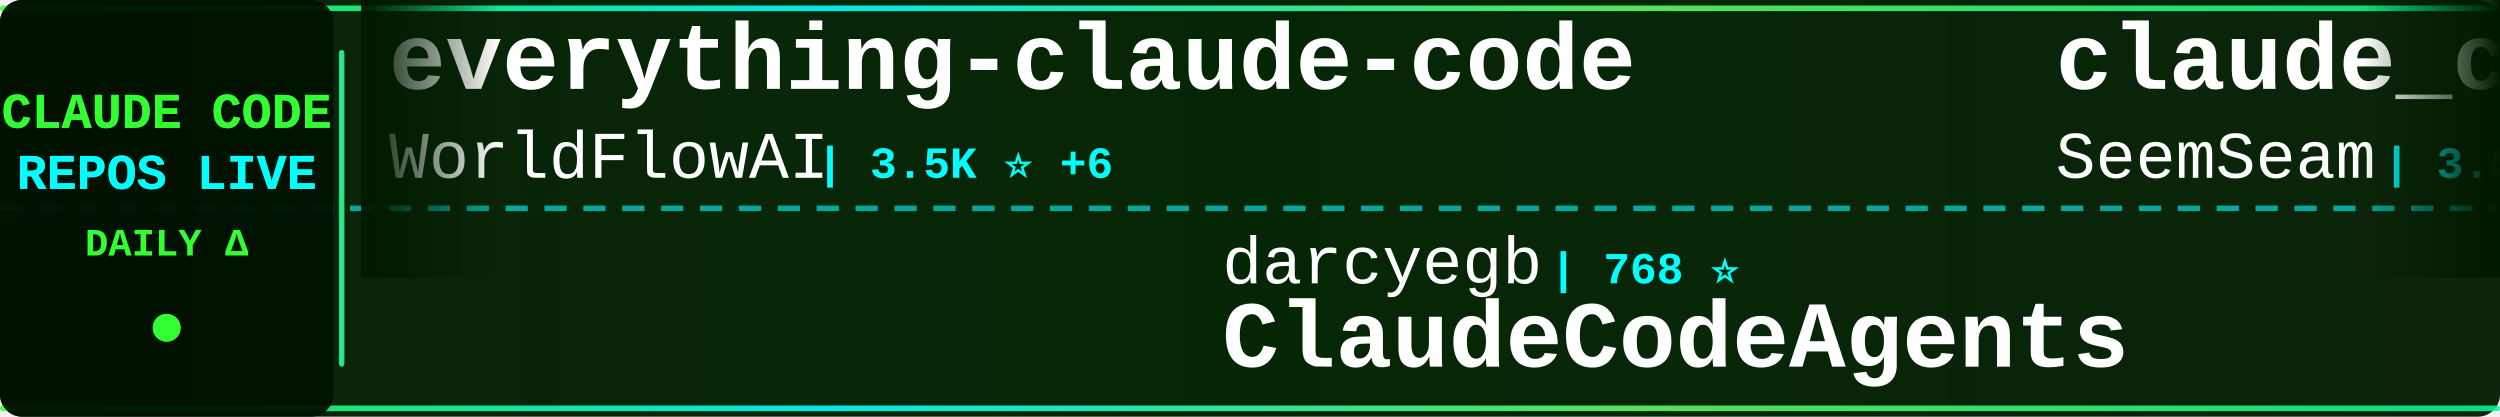
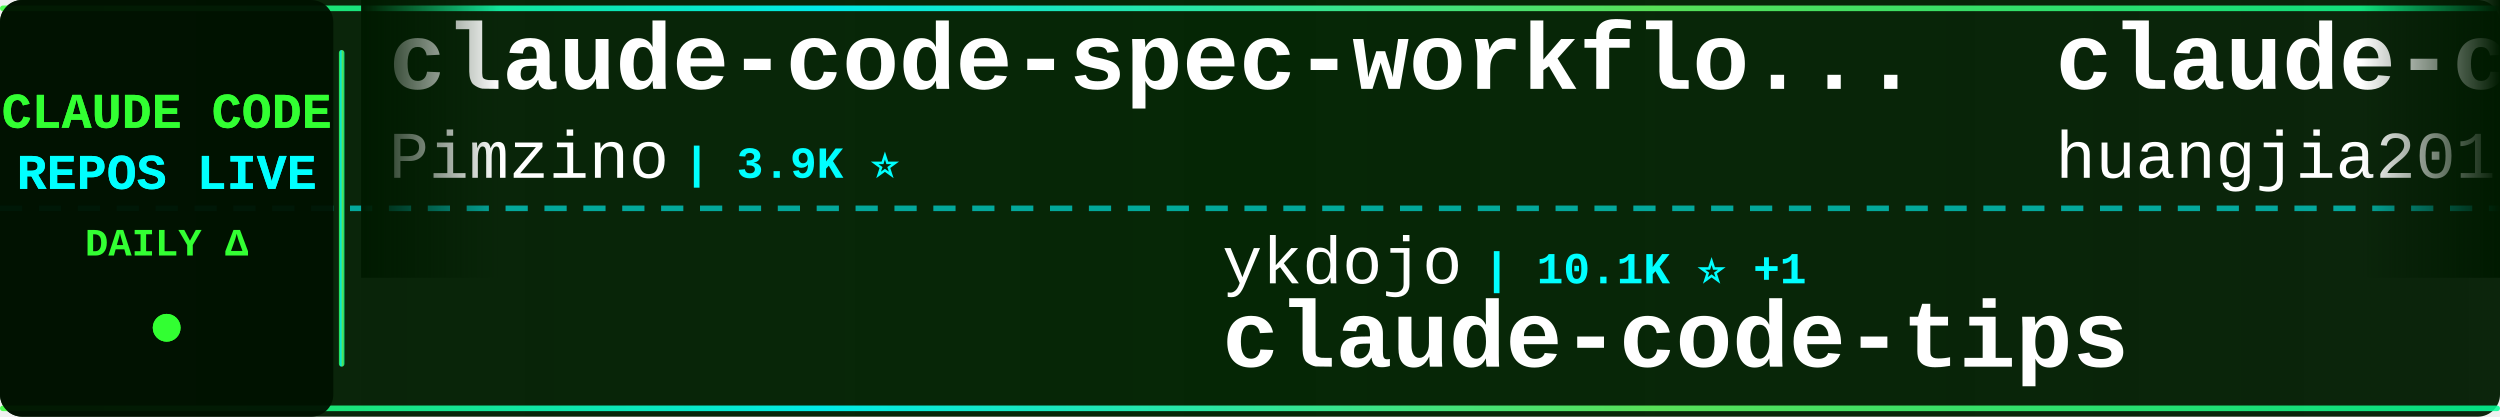
<svg xmlns="http://www.w3.org/2000/svg" width="900" height="150">
  <defs>
    <linearGradient id="tickerBg" x1="0%" y1="0%" x2="100%" y2="0%">
      <stop offset="0%" style="stop-color:#001a00;stop-opacity:0.95" />
      <stop offset="50%" style="stop-color:#002200;stop-opacity:0.98" />
      <stop offset="100%" style="stop-color:#001a00;stop-opacity:0.95" />
    </linearGradient>
    <linearGradient id="borderGrad" x1="0%" y1="0%" x2="100%" y2="0%">
      <stop offset="0%" style="stop-color:#33ff33;stop-opacity:0.85">
        <animate attributeName="stop-opacity" values="0.85;1;0.85" dur="2s" repeatCount="indefinite" />
      </stop>
      <stop offset="33%" style="stop-color:#00ffff;stop-opacity:0.9">
        <animate attributeName="stop-opacity" values="0.9;1;0.9" dur="2.2s" repeatCount="indefinite" />
      </stop>
      <stop offset="66%" style="stop-color:#66ff66;stop-opacity:0.85">
        <animate attributeName="stop-opacity" values="0.85;1;0.85" dur="1.8s" repeatCount="indefinite" />
      </stop>
      <stop offset="100%" style="stop-color:#00ff99;stop-opacity:0.85">
        <animate attributeName="stop-opacity" values="0.85;1;0.85" dur="2s" repeatCount="indefinite" />
      </stop>
    </linearGradient>
    <filter id="textGlow">
      <feGaussianBlur stdDeviation="0.1" result="coloredBlur" />
      <feMerge>
        <feMergeNode in="coloredBlur" />
        <feMergeNode in="SourceGraphic" />
      </feMerge>
    </filter>
    <filter id="metricGlow">
      <feGaussianBlur stdDeviation="0.2" result="coloredBlur" />
      <feMerge>
        <feMergeNode in="coloredBlur" />
        <feMergeNode in="SourceGraphic" />
      </feMerge>
    </filter>
    <linearGradient id="leftFade" x1="0%" y1="0%" x2="100%" y2="0%">
      <stop offset="0%" style="stop-color:#001a00;stop-opacity:1" />
      <stop offset="100%" style="stop-color:#001a00;stop-opacity:0" />
    </linearGradient>
    <linearGradient id="rightFade" x1="0%" y1="0%" x2="100%" y2="0%">
      <stop offset="0%" style="stop-color:#001a00;stop-opacity:0" />
      <stop offset="100%" style="stop-color:#001a00;stop-opacity:1" />
    </linearGradient>
  </defs>
  <rect width="900" height="150" fill="url(#tickerBg)" rx="8" />
  <rect x="0" y="2" width="900" height="2" fill="url(#borderGrad)" rx="1" />
  <rect x="0" y="146" width="900" height="2" fill="url(#borderGrad)" rx="1" />
  <line x1="0" y1="75" x2="900" y2="75" stroke="#00ffff" stroke-width="2" stroke-dasharray="8 6" opacity="0.6" />
  <rect x="0" y="0" width="120" height="150" fill="#001100" opacity="0.95" rx="8" />
  <text x="60" y="46" font-family="'Courier New', monospace" font-size="18" font-weight="bold" fill="#33ff33" text-anchor="middle" filter="url(#textGlow)">
    CLAUDE CODE
  </text>
  <text x="60" y="68" font-family="'Courier New', monospace" font-size="18" font-weight="bold" fill="#00ffff" text-anchor="middle" filter="url(#textGlow)">
    REPOS LIVE
  </text>
  <text x="60" y="92" font-family="'Courier New', monospace" font-size="14" font-weight="bold" fill="#33ff33" text-anchor="middle">
    DAILY Δ
  </text>
  <circle cx="60" cy="118" r="5" fill="#33ff33" filter="url(#metricGlow)">
    <animate attributeName="r" values="4;6;4" dur="1.5s" repeatCount="indefinite" />
    <animate attributeName="opacity" values="0.6;1;0.6" dur="1.5s" repeatCount="indefinite" />
  </circle>
  <rect x="122" y="18" width="2" height="114" fill="url(#borderGrad)" rx="1" />
  <clipPath id="tickerClip">
    <rect x="130" y="0" width="770" height="150" />
  </clipPath>
  <g clip-path="url(#tickerClip)">
    <g id="tickerItems">
      <animateTransform attributeName="transform" attributeType="XML" type="translate" from="0 0" to="-3000 0" dur="54s" repeatCount="indefinite" />
      <g transform="translate(0, 0)">
-         <text x="140" y="32" font-family="'Courier New', monospace" font-size="34" font-weight="bold" fill="#ffffff">everything-claude-code</text>
-         <text x="140" y="64" font-family="'Courier New', monospace" font-size="24" font-weight="normal" fill="#ffffff" opacity="1.0">WorldFlowAI</text>
-         <text x="294" y="64" font-family="'Courier New', monospace" font-size="16" font-weight="bold" fill="#00ffff"> | 3.5K ⭐ +6</text>
+         <text x="140" y="32" font-family="'Courier New', monospace" font-size="34" font-weight="bold" fill="#ffffff">claude-code-spec-workflo...</text>
+         <text x="140" y="64" font-family="'Courier New', monospace" font-size="24" font-weight="normal" fill="#ffffff" opacity="1.0">Pimzino</text>
+         <text x="246" y="64" font-family="'Courier New', monospace" font-size="16" font-weight="bold" fill="#00ffff"> | 3.9K ⭐</text>
      </g>
      <g transform="translate(300, 0)">
-         <text x="140" y="102" font-family="'Courier New', monospace" font-size="24" font-weight="normal" fill="#ffffff" opacity="1.0">darcyegb</text>
-         <text x="258" y="102" font-family="'Courier New', monospace" font-size="16" font-weight="bold" fill="#00ffff"> | 768 ⭐</text>
-         <text x="140" y="132" font-family="'Courier New', monospace" font-size="34" font-weight="bold" fill="#ffffff">ClaudeCodeAgents</text>
+         <text x="140" y="102" font-family="'Courier New', monospace" font-size="24" font-weight="normal" fill="#ffffff" opacity="1.0">ykdojo</text>
+         <text x="234" y="102" font-family="'Courier New', monospace" font-size="16" font-weight="bold" fill="#00ffff"> | 10.1K ⭐ +1</text>
+         <text x="140" y="132" font-family="'Courier New', monospace" font-size="34" font-weight="bold" fill="#ffffff">claude-code-tips</text>
      </g>
      <g transform="translate(600, 0)">
-         <text x="140" y="32" font-family="'Courier New', monospace" font-size="34" font-weight="bold" fill="#ffffff">claude_codex_bridge</text>
-         <text x="140" y="64" font-family="'Courier New', monospace" font-size="24" font-weight="normal" fill="#ffffff" opacity="1.0">SeemSeam</text>
-         <text x="258" y="64" font-family="'Courier New', monospace" font-size="16" font-weight="bold" fill="#00ffff"> | 3.5K ⭐</text>
+         <text x="140" y="32" font-family="'Courier New', monospace" font-size="34" font-weight="bold" fill="#ffffff">claude-code-engineering</text>
+         <text x="140" y="64" font-family="'Courier New', monospace" font-size="24" font-weight="normal" fill="#ffffff" opacity="1.0">huangjia2019</text>
+         <text x="306" y="64" font-family="'Courier New', monospace" font-size="16" font-weight="bold" fill="#00ffff"> | 1.1K ⭐</text>
      </g>
      <g transform="translate(900, 0)">
-         <text x="140" y="102" font-family="'Courier New', monospace" font-size="24" font-weight="normal" fill="#ffffff" opacity="1.0">lintsinghua</text>
-         <text x="294" y="102" font-family="'Courier New', monospace" font-size="16" font-weight="bold" fill="#00ffff"> | 4.3K ⭐</text>
-         <text x="140" y="132" font-family="'Courier New', monospace" font-size="34" font-weight="bold" fill="#ffffff">claude-code-book</text>
+         <text x="140" y="102" font-family="'Courier New', monospace" font-size="24" font-weight="normal" fill="#ffffff" opacity="1.0">overwirehq</text>
+         <text x="282" y="102" font-family="'Courier New', monospace" font-size="16" font-weight="bold" fill="#00ffff"> | 2.8K ⭐</text>
+         <text x="140" y="132" font-family="'Courier New', monospace" font-size="34" font-weight="bold" fill="#ffffff">claude-code-telegram</text>
      </g>
      <g transform="translate(1200, 0)">
-         <text x="140" y="32" font-family="'Courier New', monospace" font-size="34" font-weight="bold" fill="#ffffff">claude-code-infrastructu...</text>
-         <text x="140" y="64" font-family="'Courier New', monospace" font-size="24" font-weight="normal" fill="#ffffff" opacity="1.0">diet103</text>
-         <text x="246" y="64" font-family="'Courier New', monospace" font-size="16" font-weight="bold" fill="#00ffff"> | 10.0K ⭐</text>
+         <text x="140" y="32" font-family="'Courier New', monospace" font-size="34" font-weight="bold" fill="#ffffff">claude-code-workflows</text>
+         <text x="140" y="64" font-family="'Courier New', monospace" font-size="24" font-weight="normal" fill="#ffffff" opacity="1.0">OneRedOak</text>
+         <text x="270" y="64" font-family="'Courier New', monospace" font-size="16" font-weight="bold" fill="#00ffff"> | 3.9K ⭐</text>
      </g>
      <g transform="translate(1500, 0)">
-         <text x="140" y="102" font-family="'Courier New', monospace" font-size="24" font-weight="normal" fill="#ffffff" opacity="1.0">jqueryscript</text>
-         <text x="306" y="102" font-family="'Courier New', monospace" font-size="16" font-weight="bold" fill="#00ffff"> | 517 ⭐</text>
-         <text x="140" y="132" font-family="'Courier New', monospace" font-size="34" font-weight="bold" fill="#ffffff">awesome-claude-code</text>
+         <text x="140" y="102" font-family="'Courier New', monospace" font-size="24" font-weight="normal" fill="#ffffff" opacity="1.0">ccplugins</text>
+         <text x="270" y="102" font-family="'Courier New', monospace" font-size="16" font-weight="bold" fill="#00ffff"> | 951 ⭐</text>
+         <text x="140" y="132" font-family="'Courier New', monospace" font-size="34" font-weight="bold" fill="#ffffff">awesome-claude-code-plug...</text>
      </g>
      <g transform="translate(1800, 0)">
-         <text x="140" y="32" font-family="'Courier New', monospace" font-size="34" font-weight="bold" fill="#ffffff">Open-ClaudeCode</text>
-         <text x="140" y="64" font-family="'Courier New', monospace" font-size="24" font-weight="normal" fill="#ffffff" opacity="1.0">LING71671</text>
-         <text x="270" y="64" font-family="'Courier New', monospace" font-size="16" font-weight="bold" fill="#00ffff"> | 957 ⭐</text>
+         <text x="140" y="32" font-family="'Courier New', monospace" font-size="34" font-weight="bold" fill="#ffffff">awesome-claude-code</text>
+         <text x="140" y="64" font-family="'Courier New', monospace" font-size="24" font-weight="normal" fill="#ffffff" opacity="1.0">jqueryscript</text>
+         <text x="306" y="64" font-family="'Courier New', monospace" font-size="16" font-weight="bold" fill="#00ffff"> | 517 ⭐</text>
      </g>
      <g transform="translate(2100, 0)">
-         <text x="140" y="102" font-family="'Courier New', monospace" font-size="24" font-weight="normal" fill="#ffffff" opacity="1.0">oboard</text>
-         <text x="234" y="102" font-family="'Courier New', monospace" font-size="16" font-weight="bold" fill="#00ffff"> | 3.3K ⭐</text>
-         <text x="140" y="132" font-family="'Courier New', monospace" font-size="34" font-weight="bold" fill="#ffffff">claude-code-rev</text>
+         <text x="140" y="102" font-family="'Courier New', monospace" font-size="24" font-weight="normal" fill="#ffffff" opacity="1.0">Windy3f3f3f3f</text>
+         <text x="318" y="102" font-family="'Courier New', monospace" font-size="16" font-weight="bold" fill="#00ffff"> | 3.7K ⭐</text>
+         <text x="140" y="132" font-family="'Courier New', monospace" font-size="34" font-weight="bold" fill="#ffffff">how-claude-code-works</text>
      </g>
      <g transform="translate(2400, 0)">
-         <text x="140" y="32" font-family="'Courier New', monospace" font-size="34" font-weight="bold" fill="#ffffff">claude-coder</text>
-         <text x="140" y="64" font-family="'Courier New', monospace" font-size="24" font-weight="normal" fill="#ffffff" opacity="1.0">kodu-ai</text>
-         <text x="246" y="64" font-family="'Courier New', monospace" font-size="16" font-weight="bold" fill="#00ffff"> | 5.2K ⭐</text>
+         <text x="140" y="32" font-family="'Courier New', monospace" font-size="34" font-weight="bold" fill="#ffffff">claude-code-security-rev...</text>
+         <text x="140" y="64" font-family="'Courier New', monospace" font-size="24" font-weight="normal" fill="#ffffff" opacity="1.0">anthropics</text>
+         <text x="282" y="64" font-family="'Courier New', monospace" font-size="16" font-weight="bold" fill="#00ffff"> | 6.3K ⭐ +1</text>
      </g>
      <g transform="translate(2700, 0)">
-         <text x="140" y="102" font-family="'Courier New', monospace" font-size="24" font-weight="normal" fill="#ffffff" opacity="1.0">Pimzino</text>
-         <text x="246" y="102" font-family="'Courier New', monospace" font-size="16" font-weight="bold" fill="#00ffff"> | 3.9K ⭐</text>
-         <text x="140" y="132" font-family="'Courier New', monospace" font-size="34" font-weight="bold" fill="#ffffff">claude-code-spec-workflo...</text>
+         <text x="140" y="102" font-family="'Courier New', monospace" font-size="24" font-weight="normal" fill="#ffffff" opacity="1.0">KPR111</text>
+         <text x="234" y="102" font-family="'Courier New', monospace" font-size="16" font-weight="bold" fill="#00ffff"> | 18 ⭐</text>
+         <text x="140" y="132" font-family="'Courier New', monospace" font-size="34" font-weight="bold" fill="#ffffff">Claude-Code</text>
      </g>
      <g transform="translate(3000, 0)">
-         <text x="140" y="32" font-family="'Courier New', monospace" font-size="34" font-weight="bold" fill="#ffffff">everything-claude-code</text>
-         <text x="140" y="64" font-family="'Courier New', monospace" font-size="24" font-weight="normal" fill="#ffffff" opacity="1.0">WorldFlowAI</text>
-         <text x="294" y="64" font-family="'Courier New', monospace" font-size="16" font-weight="bold" fill="#00ffff"> | 3.5K ⭐ +6</text>
+         <text x="140" y="32" font-family="'Courier New', monospace" font-size="34" font-weight="bold" fill="#ffffff">claude-code-spec-workflo...</text>
+         <text x="140" y="64" font-family="'Courier New', monospace" font-size="24" font-weight="normal" fill="#ffffff" opacity="1.0">Pimzino</text>
+         <text x="246" y="64" font-family="'Courier New', monospace" font-size="16" font-weight="bold" fill="#00ffff"> | 3.9K ⭐</text>
      </g>
      <g transform="translate(3300, 0)">
-         <text x="140" y="102" font-family="'Courier New', monospace" font-size="24" font-weight="normal" fill="#ffffff" opacity="1.0">darcyegb</text>
-         <text x="258" y="102" font-family="'Courier New', monospace" font-size="16" font-weight="bold" fill="#00ffff"> | 768 ⭐</text>
-         <text x="140" y="132" font-family="'Courier New', monospace" font-size="34" font-weight="bold" fill="#ffffff">ClaudeCodeAgents</text>
+         <text x="140" y="102" font-family="'Courier New', monospace" font-size="24" font-weight="normal" fill="#ffffff" opacity="1.0">ykdojo</text>
+         <text x="234" y="102" font-family="'Courier New', monospace" font-size="16" font-weight="bold" fill="#00ffff"> | 10.1K ⭐ +1</text>
+         <text x="140" y="132" font-family="'Courier New', monospace" font-size="34" font-weight="bold" fill="#ffffff">claude-code-tips</text>
      </g>
      <g transform="translate(3600, 0)">
-         <text x="140" y="32" font-family="'Courier New', monospace" font-size="34" font-weight="bold" fill="#ffffff">claude_codex_bridge</text>
-         <text x="140" y="64" font-family="'Courier New', monospace" font-size="24" font-weight="normal" fill="#ffffff" opacity="1.0">SeemSeam</text>
-         <text x="258" y="64" font-family="'Courier New', monospace" font-size="16" font-weight="bold" fill="#00ffff"> | 3.5K ⭐</text>
+         <text x="140" y="32" font-family="'Courier New', monospace" font-size="34" font-weight="bold" fill="#ffffff">claude-code-engineering</text>
+         <text x="140" y="64" font-family="'Courier New', monospace" font-size="24" font-weight="normal" fill="#ffffff" opacity="1.0">huangjia2019</text>
+         <text x="306" y="64" font-family="'Courier New', monospace" font-size="16" font-weight="bold" fill="#00ffff"> | 1.1K ⭐</text>
      </g>
      <g transform="translate(3900, 0)">
-         <text x="140" y="102" font-family="'Courier New', monospace" font-size="24" font-weight="normal" fill="#ffffff" opacity="1.0">lintsinghua</text>
-         <text x="294" y="102" font-family="'Courier New', monospace" font-size="16" font-weight="bold" fill="#00ffff"> | 4.3K ⭐</text>
-         <text x="140" y="132" font-family="'Courier New', monospace" font-size="34" font-weight="bold" fill="#ffffff">claude-code-book</text>
+         <text x="140" y="102" font-family="'Courier New', monospace" font-size="24" font-weight="normal" fill="#ffffff" opacity="1.0">overwirehq</text>
+         <text x="282" y="102" font-family="'Courier New', monospace" font-size="16" font-weight="bold" fill="#00ffff"> | 2.8K ⭐</text>
+         <text x="140" y="132" font-family="'Courier New', monospace" font-size="34" font-weight="bold" fill="#ffffff">claude-code-telegram</text>
      </g>
    </g>
  </g>
  <rect x="130" y="0" width="50" height="100" fill="url(#leftFade)" />
  <rect x="850" y="0" width="50" height="100" fill="url(#rightFade)" />
</svg>
